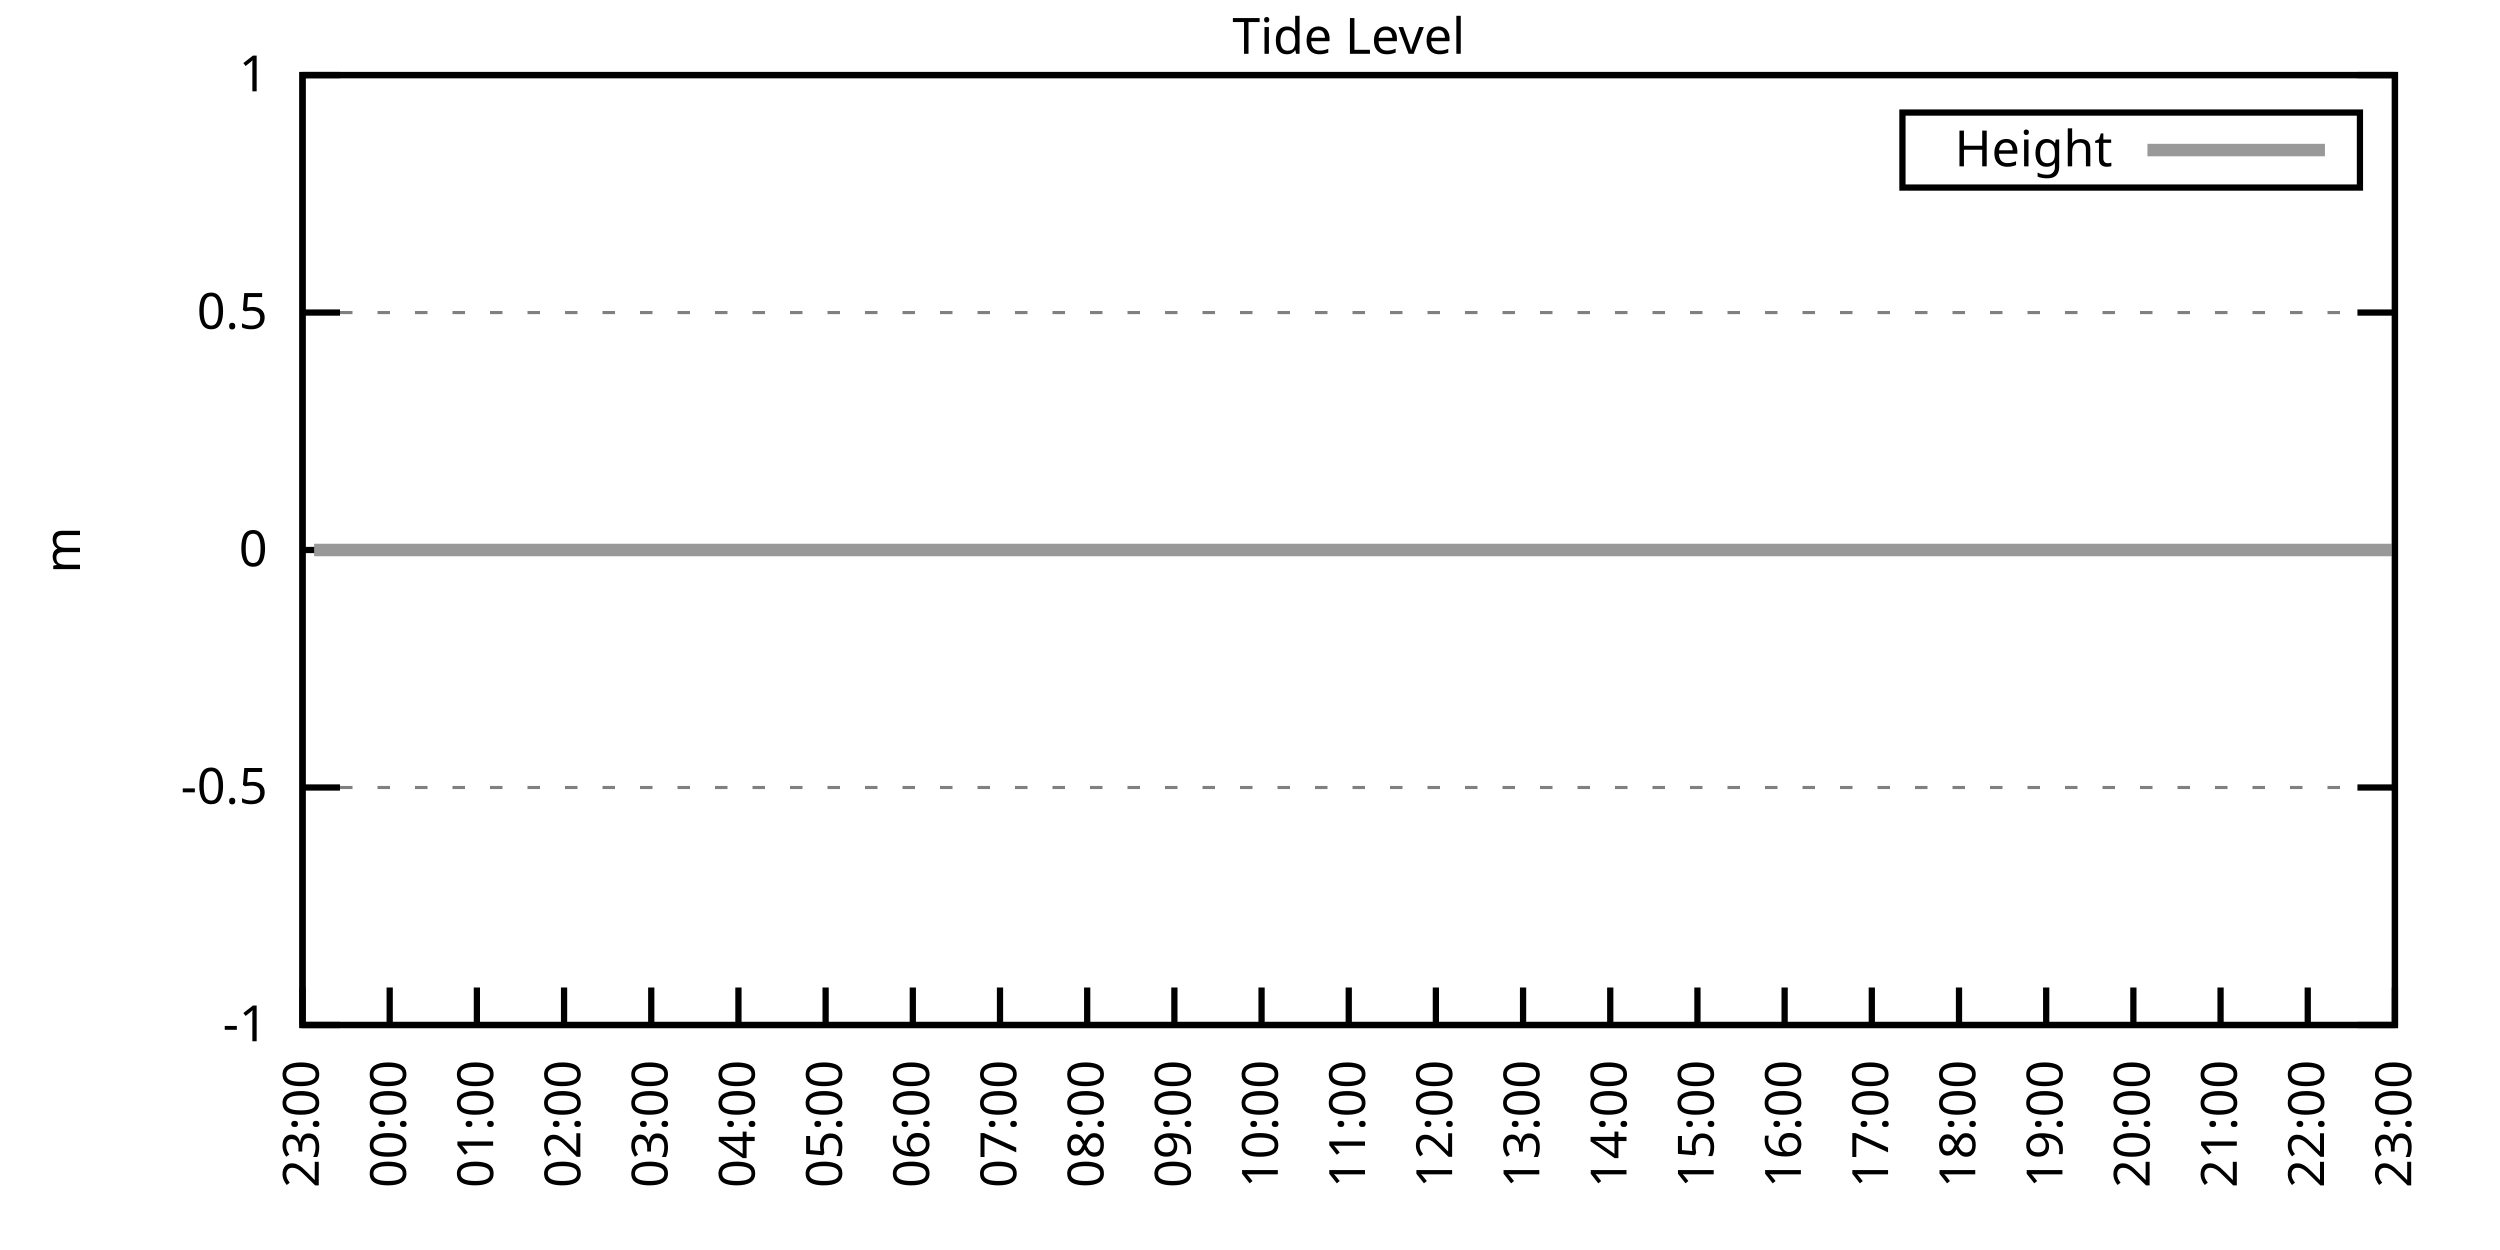
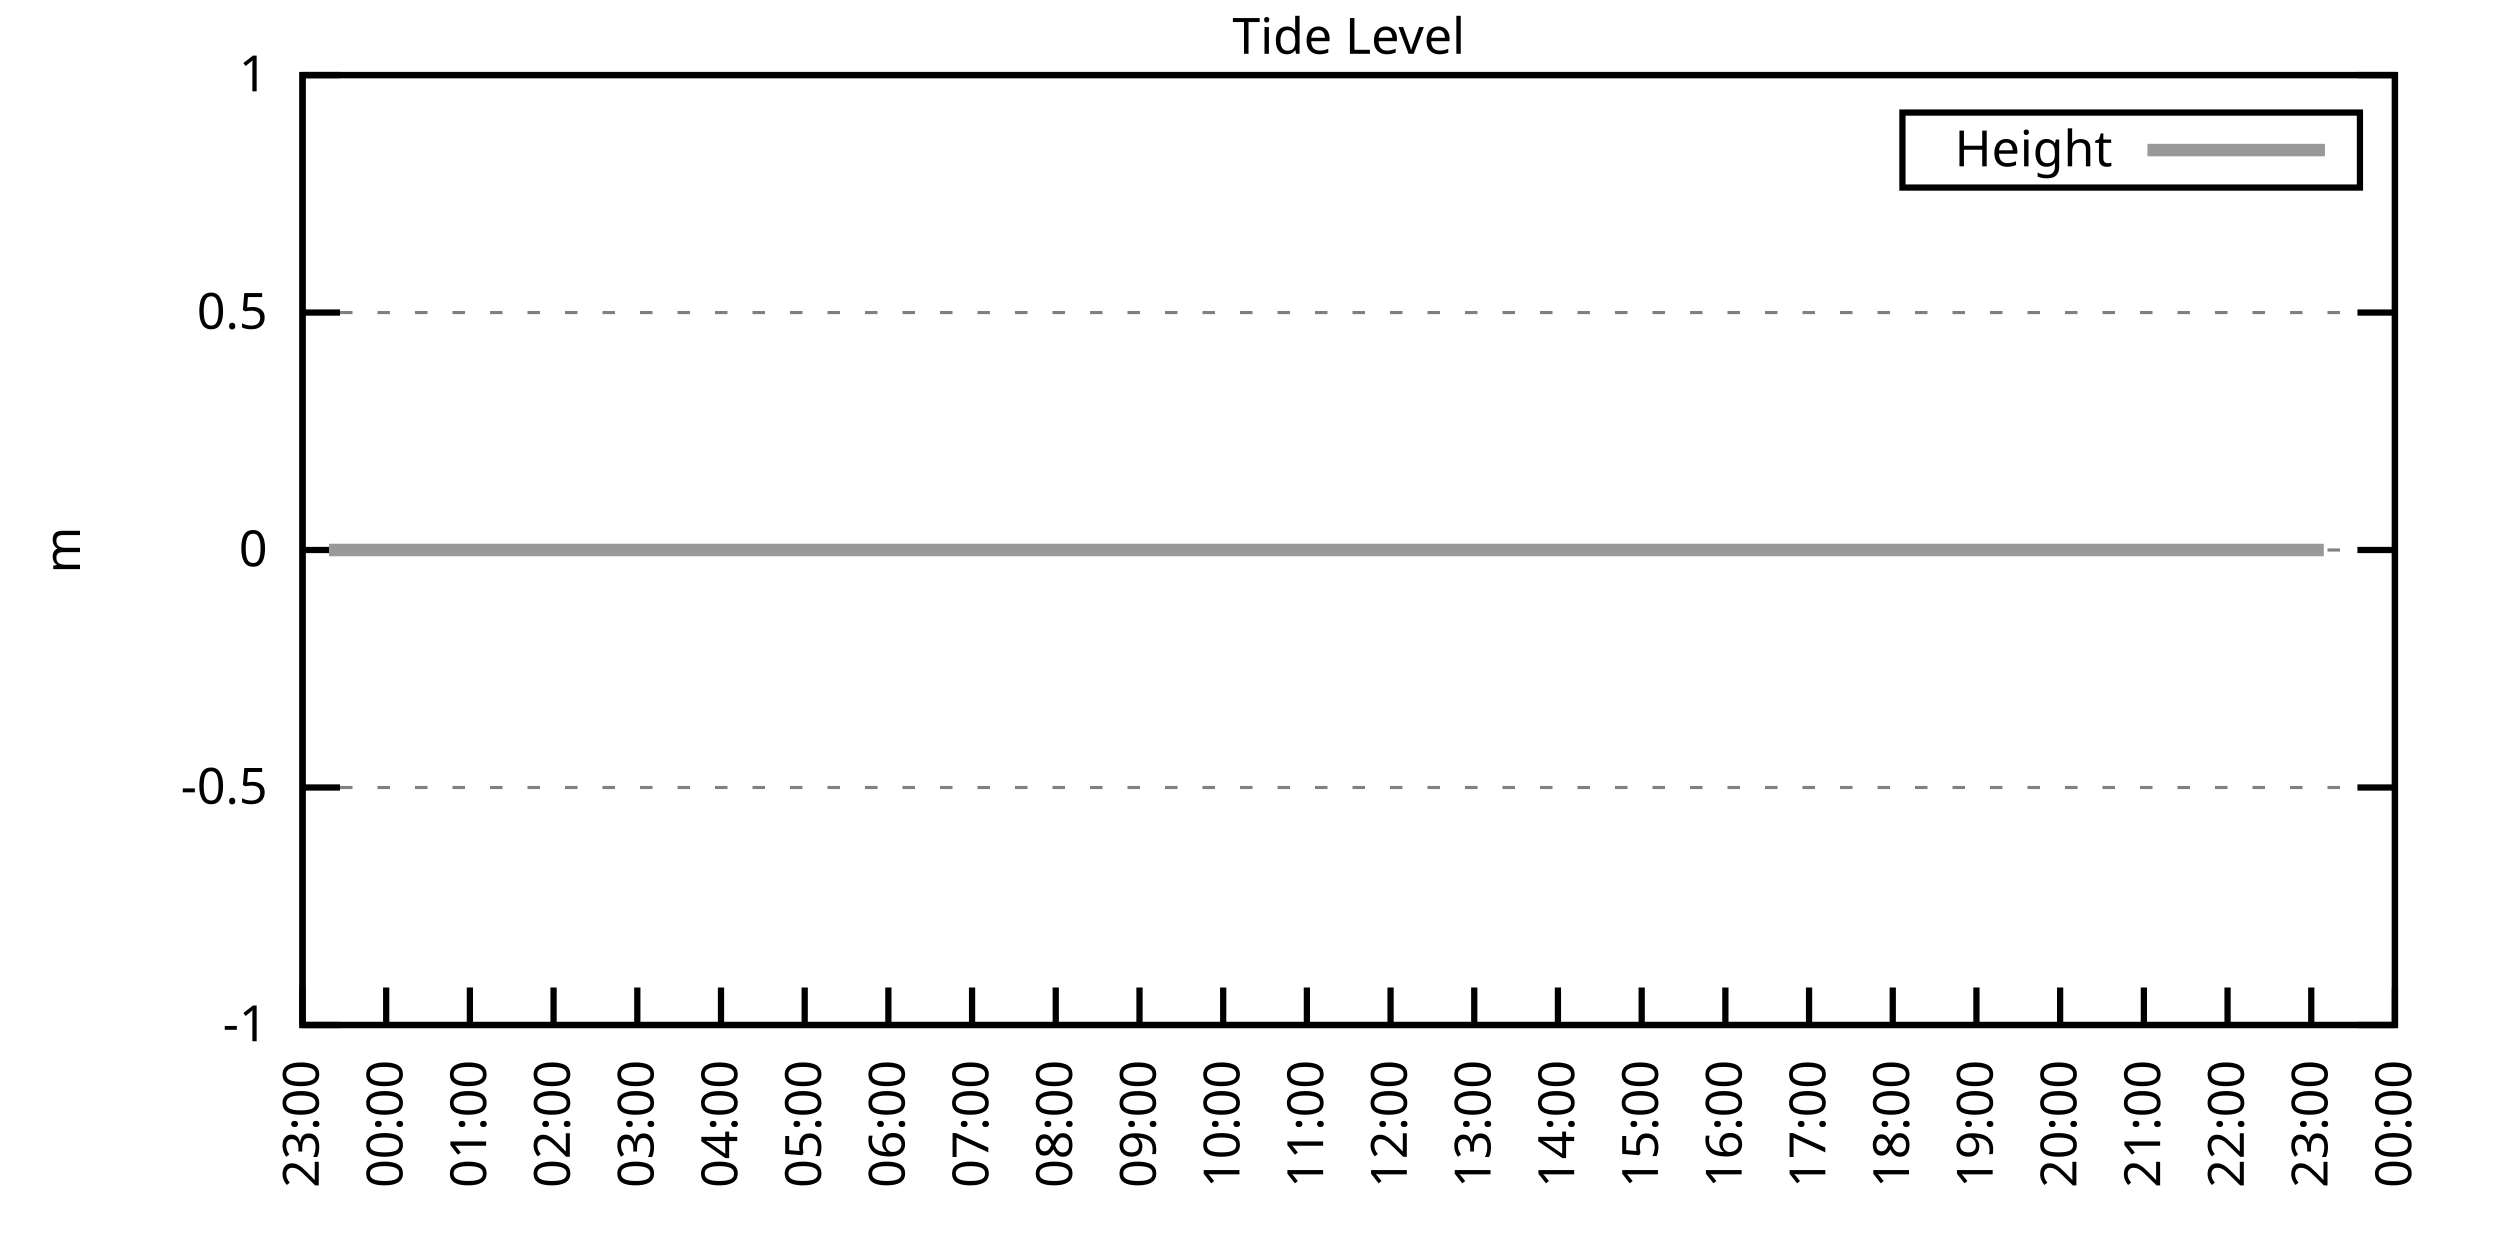
<svg xmlns="http://www.w3.org/2000/svg" xmlns:xlink="http://www.w3.org/1999/xlink" width="400" height="200" viewBox="0 0 400 200">
  <g id="gnuplot_canvas">
    <rect x="0" y="0" width="400" height="200" fill="none" />
    <defs>
      <circle id="gpDot" r="0.5" stroke-width="0.5" stroke="currentColor" />
      <path id="gpPt0" stroke-width="0.333" stroke="currentColor" d="M-1,0 h2 M0,-1 v2" />
      <path id="gpPt1" stroke-width="0.333" stroke="currentColor" d="M-1,-1 L1,1 M1,-1 L-1,1" />
      <path id="gpPt2" stroke-width="0.333" stroke="currentColor" d="M-1,0 L1,0 M0,-1 L0,1 M-1,-1 L1,1 M-1,1 L1,-1" />
      <rect id="gpPt3" stroke-width="0.333" stroke="currentColor" x="-1" y="-1" width="2" height="2" />
      <rect id="gpPt4" stroke-width="0.333" stroke="currentColor" fill="currentColor" x="-1" y="-1" width="2" height="2" />
      <circle id="gpPt5" stroke-width="0.333" stroke="currentColor" cx="0" cy="0" r="1" />
      <use xlink:href="#gpPt5" id="gpPt6" fill="currentColor" stroke="none" />
      <path id="gpPt7" stroke-width="0.333" stroke="currentColor" d="M0,-1.33 L-1.33,0.67 L1.33,0.67 z" />
      <use xlink:href="#gpPt7" id="gpPt8" fill="currentColor" stroke="none" />
      <use xlink:href="#gpPt7" id="gpPt9" stroke="currentColor" transform="rotate(180)" />
      <use xlink:href="#gpPt9" id="gpPt10" fill="currentColor" stroke="none" />
      <use xlink:href="#gpPt3" id="gpPt11" stroke="currentColor" transform="rotate(45)" />
      <use xlink:href="#gpPt11" id="gpPt12" fill="currentColor" stroke="none" />
      <path id="gpPt13" stroke-width="0.333" stroke="currentColor" d="M0,1.330 L1.265,0.411 L0.782,-1.067 L-0.782,-1.076 L-1.265,0.411 z" />
      <use xlink:href="#gpPt13" id="gpPt14" fill="currentColor" stroke="none" />
      <filter id="textbox" filterUnits="objectBoundingBox" x="0" y="0" height="1" width="1">
        <feFlood flood-color="white" flood-opacity="1" result="bgnd" />
        <feComposite in="SourceGraphic" in2="bgnd" operator="atop" />
      </filter>
      <filter id="greybox" filterUnits="objectBoundingBox" x="0" y="0" height="1" width="1">
        <feFlood flood-color="lightgrey" flood-opacity="1" result="grey" />
        <feComposite in="SourceGraphic" in2="grey" operator="atop" />
      </filter>
    </defs>
    <g fill="none" color="white" stroke="currentColor" stroke-width="1.00" stroke-linecap="butt" stroke-linejoin="miter">
</g>
    <g fill="none" color="black" stroke="currentColor" stroke-width="1.00" stroke-linecap="butt" stroke-linejoin="miter">
      <g stroke="none" shape-rendering="crispEdges">
        <polygon fill="rgb(255, 255, 255)" points="48.40,164.00 383.18,164.00 383.18,12.02 48.40,12.02 " />
      </g>
    </g>
    <g fill="none" color="black" stroke="currentColor" stroke-width="1.00" stroke-linecap="butt" stroke-linejoin="miter">
</g>
    <g fill="none" color="black" stroke="black" stroke-width="0.50" stroke-linecap="butt" stroke-linejoin="miter">
</g>
    <g fill="none" color="gray" stroke="currentColor" stroke-width="0.50" stroke-linecap="butt" stroke-linejoin="miter">
      <path stroke="gray" stroke-dasharray="2,4" class="gridline" d="M48.40,164.00 L383.19,164.00  " />
    </g>
    <g fill="none" color="gray" stroke="gray" stroke-width="1.00" stroke-linecap="butt" stroke-linejoin="miter">
</g>
    <g fill="none" color="black" stroke="currentColor" stroke-width="1.00" stroke-linecap="butt" stroke-linejoin="miter">
      <path stroke="black" d="M48.40,164.00 L54.40,164.00 M383.19,164.00 L377.19,164.00  " />
      <g transform="translate(42.80,166.60)" stroke="none" fill="black" font-family="Sans" font-size="8.00" text-anchor="end">
        <text>
          <tspan font-family="Sans">-1</tspan>
        </text>
      </g>
    </g>
    <g fill="none" color="black" stroke="currentColor" stroke-width="1.00" stroke-linecap="butt" stroke-linejoin="miter">
</g>
    <g fill="none" color="black" stroke="black" stroke-width="0.50" stroke-linecap="butt" stroke-linejoin="miter">
</g>
    <g fill="none" color="gray" stroke="currentColor" stroke-width="0.50" stroke-linecap="butt" stroke-linejoin="miter">
      <path stroke="gray" stroke-dasharray="2,4" class="gridline" d="M48.40,126.00 L383.19,126.00  " />
    </g>
    <g fill="none" color="gray" stroke="gray" stroke-width="1.00" stroke-linecap="butt" stroke-linejoin="miter">
</g>
    <g fill="none" color="black" stroke="currentColor" stroke-width="1.00" stroke-linecap="butt" stroke-linejoin="miter">
      <path stroke="black" d="M48.40,126.00 L54.40,126.00 M383.19,126.00 L377.19,126.00  " />
      <g transform="translate(42.80,128.60)" stroke="none" fill="black" font-family="Sans" font-size="8.00" text-anchor="end">
        <text>
          <tspan font-family="Sans">-0.5</tspan>
        </text>
      </g>
    </g>
    <g fill="none" color="black" stroke="currentColor" stroke-width="1.00" stroke-linecap="butt" stroke-linejoin="miter">
</g>
    <g fill="none" color="black" stroke="black" stroke-width="0.50" stroke-linecap="butt" stroke-linejoin="miter">
</g>
    <g fill="none" color="gray" stroke="currentColor" stroke-width="0.50" stroke-linecap="butt" stroke-linejoin="miter">
      <path stroke="gray" stroke-dasharray="2,4" class="gridline" d="M48.40,88.00 L383.19,88.00  " />
    </g>
    <g fill="none" color="gray" stroke="gray" stroke-width="1.00" stroke-linecap="butt" stroke-linejoin="miter">
</g>
    <g fill="none" color="black" stroke="currentColor" stroke-width="1.00" stroke-linecap="butt" stroke-linejoin="miter">
      <path stroke="black" d="M48.40,88.00 L54.40,88.00 M383.19,88.00 L377.19,88.00  " />
      <g transform="translate(42.80,90.60)" stroke="none" fill="black" font-family="Sans" font-size="8.00" text-anchor="end">
        <text>
          <tspan font-family="Sans"> 0</tspan>
        </text>
      </g>
    </g>
    <g fill="none" color="black" stroke="currentColor" stroke-width="1.00" stroke-linecap="butt" stroke-linejoin="miter">
</g>
    <g fill="none" color="black" stroke="black" stroke-width="0.50" stroke-linecap="butt" stroke-linejoin="miter">
</g>
    <g fill="none" color="gray" stroke="currentColor" stroke-width="0.50" stroke-linecap="butt" stroke-linejoin="miter">
      <path stroke="gray" stroke-dasharray="2,4" class="gridline" d="M48.40,50.01 L383.19,50.01  " />
    </g>
    <g fill="none" color="gray" stroke="gray" stroke-width="1.00" stroke-linecap="butt" stroke-linejoin="miter">
</g>
    <g fill="none" color="black" stroke="currentColor" stroke-width="1.00" stroke-linecap="butt" stroke-linejoin="miter">
      <path stroke="black" d="M48.40,50.01 L54.40,50.01 M383.19,50.01 L377.19,50.01  " />
      <g transform="translate(42.80,52.61)" stroke="none" fill="black" font-family="Sans" font-size="8.00" text-anchor="end">
        <text>
          <tspan font-family="Sans"> 0.5</tspan>
        </text>
      </g>
    </g>
    <g fill="none" color="black" stroke="currentColor" stroke-width="1.00" stroke-linecap="butt" stroke-linejoin="miter">
</g>
    <g fill="none" color="black" stroke="black" stroke-width="0.50" stroke-linecap="butt" stroke-linejoin="miter">
</g>
    <g fill="none" color="gray" stroke="currentColor" stroke-width="0.50" stroke-linecap="butt" stroke-linejoin="miter">
      <path stroke="gray" stroke-dasharray="2,4" class="gridline" d="M48.40,12.01 L383.19,12.01  " />
    </g>
    <g fill="none" color="gray" stroke="gray" stroke-width="1.00" stroke-linecap="butt" stroke-linejoin="miter">
</g>
    <g fill="none" color="black" stroke="currentColor" stroke-width="1.00" stroke-linecap="butt" stroke-linejoin="miter">
      <path stroke="black" d="M48.40,12.01 L54.40,12.01 M383.19,12.01 L377.19,12.01  " />
      <g transform="translate(42.80,14.61)" stroke="none" fill="black" font-family="Sans" font-size="8.00" text-anchor="end">
        <text>
          <tspan font-family="Sans"> 1</tspan>
        </text>
      </g>
    </g>
    <g fill="none" color="black" stroke="currentColor" stroke-width="1.00" stroke-linecap="butt" stroke-linejoin="miter">
      <path stroke="black" d="M48.40,164.00 L48.40,158.00  " />
      <g transform="translate(51.00,169.60) rotate(270.00)" stroke="none" fill="black" font-family="Sans" font-size="8.00" text-anchor="end">
        <text>
          <tspan font-family="Sans">23:00</tspan>
        </text>
      </g>
    </g>
    <g fill="none" color="black" stroke="currentColor" stroke-width="1.00" stroke-linecap="butt" stroke-linejoin="miter">
-       <path stroke="black" d="M62.35,164.00 L62.35,158.00  " />
-       <g transform="translate(64.95,169.60) rotate(270.00)" stroke="none" fill="black" font-family="Sans" font-size="8.00" text-anchor="end">
+       <path stroke="black" d="M61.79,164.00 L61.79,158.00  " />
+       <g transform="translate(64.39,169.60) rotate(270.00)" stroke="none" fill="black" font-family="Sans" font-size="8.00" text-anchor="end">
        <text>
          <tspan font-family="Sans">00:00</tspan>
        </text>
      </g>
    </g>
    <g fill="none" color="black" stroke="currentColor" stroke-width="1.00" stroke-linecap="butt" stroke-linejoin="miter">
-       <path stroke="black" d="M76.30,164.00 L76.30,158.00  " />
-       <g transform="translate(78.90,169.60) rotate(270.00)" stroke="none" fill="black" font-family="Sans" font-size="8.00" text-anchor="end">
+       <path stroke="black" d="M75.18,164.00 L75.18,158.00  " />
+       <g transform="translate(77.78,169.60) rotate(270.00)" stroke="none" fill="black" font-family="Sans" font-size="8.00" text-anchor="end">
        <text>
          <tspan font-family="Sans">01:00</tspan>
        </text>
      </g>
    </g>
    <g fill="none" color="black" stroke="currentColor" stroke-width="1.00" stroke-linecap="butt" stroke-linejoin="miter">
-       <path stroke="black" d="M90.25,164.00 L90.25,158.00  " />
-       <g transform="translate(92.85,169.60) rotate(270.00)" stroke="none" fill="black" font-family="Sans" font-size="8.00" text-anchor="end">
+       <path stroke="black" d="M88.57,164.00 L88.57,158.00  " />
+       <g transform="translate(91.17,169.60) rotate(270.00)" stroke="none" fill="black" font-family="Sans" font-size="8.00" text-anchor="end">
        <text>
          <tspan font-family="Sans">02:00</tspan>
        </text>
      </g>
    </g>
    <g fill="none" color="black" stroke="currentColor" stroke-width="1.00" stroke-linecap="butt" stroke-linejoin="miter">
-       <path stroke="black" d="M104.20,164.00 L104.20,158.00  " />
-       <g transform="translate(106.80,169.60) rotate(270.00)" stroke="none" fill="black" font-family="Sans" font-size="8.00" text-anchor="end">
+       <path stroke="black" d="M101.97,164.00 L101.97,158.00  " />
+       <g transform="translate(104.57,169.60) rotate(270.00)" stroke="none" fill="black" font-family="Sans" font-size="8.00" text-anchor="end">
        <text>
          <tspan font-family="Sans">03:00</tspan>
        </text>
      </g>
    </g>
    <g fill="none" color="black" stroke="currentColor" stroke-width="1.00" stroke-linecap="butt" stroke-linejoin="miter">
-       <path stroke="black" d="M118.15,164.00 L118.15,158.00  " />
-       <g transform="translate(120.75,169.60) rotate(270.00)" stroke="none" fill="black" font-family="Sans" font-size="8.00" text-anchor="end">
+       <path stroke="black" d="M115.36,164.00 L115.36,158.00  " />
+       <g transform="translate(117.96,169.60) rotate(270.00)" stroke="none" fill="black" font-family="Sans" font-size="8.00" text-anchor="end">
        <text>
          <tspan font-family="Sans">04:00</tspan>
        </text>
      </g>
    </g>
    <g fill="none" color="black" stroke="currentColor" stroke-width="1.00" stroke-linecap="butt" stroke-linejoin="miter">
-       <path stroke="black" d="M132.10,164.00 L132.10,158.00  " />
-       <g transform="translate(134.70,169.60) rotate(270.00)" stroke="none" fill="black" font-family="Sans" font-size="8.00" text-anchor="end">
+       <path stroke="black" d="M128.75,164.00 L128.75,158.00  " />
+       <g transform="translate(131.35,169.60) rotate(270.00)" stroke="none" fill="black" font-family="Sans" font-size="8.00" text-anchor="end">
        <text>
          <tspan font-family="Sans">05:00</tspan>
        </text>
      </g>
    </g>
    <g fill="none" color="black" stroke="currentColor" stroke-width="1.00" stroke-linecap="butt" stroke-linejoin="miter">
-       <path stroke="black" d="M146.05,164.00 L146.05,158.00  " />
-       <g transform="translate(148.65,169.60) rotate(270.00)" stroke="none" fill="black" font-family="Sans" font-size="8.00" text-anchor="end">
+       <path stroke="black" d="M142.14,164.00 L142.14,158.00  " />
+       <g transform="translate(144.74,169.60) rotate(270.00)" stroke="none" fill="black" font-family="Sans" font-size="8.00" text-anchor="end">
        <text>
          <tspan font-family="Sans">06:00</tspan>
        </text>
      </g>
    </g>
    <g fill="none" color="black" stroke="currentColor" stroke-width="1.00" stroke-linecap="butt" stroke-linejoin="miter">
-       <path stroke="black" d="M160.00,164.00 L160.00,158.00  " />
-       <g transform="translate(162.60,169.60) rotate(270.00)" stroke="none" fill="black" font-family="Sans" font-size="8.00" text-anchor="end">
+       <path stroke="black" d="M155.53,164.00 L155.53,158.00  " />
+       <g transform="translate(158.13,169.60) rotate(270.00)" stroke="none" fill="black" font-family="Sans" font-size="8.00" text-anchor="end">
        <text>
          <tspan font-family="Sans">07:00</tspan>
        </text>
      </g>
    </g>
    <g fill="none" color="black" stroke="currentColor" stroke-width="1.00" stroke-linecap="butt" stroke-linejoin="miter">
-       <path stroke="black" d="M173.95,164.00 L173.95,158.00  " />
-       <g transform="translate(176.55,169.60) rotate(270.00)" stroke="none" fill="black" font-family="Sans" font-size="8.00" text-anchor="end">
+       <path stroke="black" d="M168.92,164.00 L168.92,158.00  " />
+       <g transform="translate(171.52,169.60) rotate(270.00)" stroke="none" fill="black" font-family="Sans" font-size="8.00" text-anchor="end">
        <text>
          <tspan font-family="Sans">08:00</tspan>
        </text>
      </g>
    </g>
    <g fill="none" color="black" stroke="currentColor" stroke-width="1.00" stroke-linecap="butt" stroke-linejoin="miter">
-       <path stroke="black" d="M187.90,164.00 L187.90,158.00  " />
-       <g transform="translate(190.50,169.60) rotate(270.00)" stroke="none" fill="black" font-family="Sans" font-size="8.00" text-anchor="end">
+       <path stroke="black" d="M182.32,164.00 L182.32,158.00  " />
+       <g transform="translate(184.92,169.60) rotate(270.00)" stroke="none" fill="black" font-family="Sans" font-size="8.00" text-anchor="end">
        <text>
          <tspan font-family="Sans">09:00</tspan>
        </text>
      </g>
    </g>
    <g fill="none" color="black" stroke="currentColor" stroke-width="1.00" stroke-linecap="butt" stroke-linejoin="miter">
-       <path stroke="black" d="M201.85,164.00 L201.85,158.00  " />
-       <g transform="translate(204.45,169.60) rotate(270.00)" stroke="none" fill="black" font-family="Sans" font-size="8.00" text-anchor="end">
+       <path stroke="black" d="M195.71,164.00 L195.71,158.00  " />
+       <g transform="translate(198.31,169.60) rotate(270.00)" stroke="none" fill="black" font-family="Sans" font-size="8.00" text-anchor="end">
        <text>
          <tspan font-family="Sans">10:00</tspan>
        </text>
      </g>
    </g>
    <g fill="none" color="black" stroke="currentColor" stroke-width="1.00" stroke-linecap="butt" stroke-linejoin="miter">
-       <path stroke="black" d="M215.80,164.00 L215.80,158.00  " />
-       <g transform="translate(218.40,169.60) rotate(270.00)" stroke="none" fill="black" font-family="Sans" font-size="8.00" text-anchor="end">
+       <path stroke="black" d="M209.10,164.00 L209.10,158.00  " />
+       <g transform="translate(211.70,169.60) rotate(270.00)" stroke="none" fill="black" font-family="Sans" font-size="8.00" text-anchor="end">
        <text>
          <tspan font-family="Sans">11:00</tspan>
        </text>
      </g>
    </g>
    <g fill="none" color="black" stroke="currentColor" stroke-width="1.00" stroke-linecap="butt" stroke-linejoin="miter">
-       <path stroke="black" d="M229.74,164.00 L229.74,158.00  " />
-       <g transform="translate(232.34,169.60) rotate(270.00)" stroke="none" fill="black" font-family="Sans" font-size="8.00" text-anchor="end">
+       <path stroke="black" d="M222.49,164.00 L222.49,158.00  " />
+       <g transform="translate(225.09,169.60) rotate(270.00)" stroke="none" fill="black" font-family="Sans" font-size="8.00" text-anchor="end">
        <text>
          <tspan font-family="Sans">12:00</tspan>
        </text>
      </g>
    </g>
    <g fill="none" color="black" stroke="currentColor" stroke-width="1.00" stroke-linecap="butt" stroke-linejoin="miter">
-       <path stroke="black" d="M243.69,164.00 L243.69,158.00  " />
-       <g transform="translate(246.29,169.60) rotate(270.00)" stroke="none" fill="black" font-family="Sans" font-size="8.00" text-anchor="end">
+       <path stroke="black" d="M235.88,164.00 L235.88,158.00  " />
+       <g transform="translate(238.48,169.60) rotate(270.00)" stroke="none" fill="black" font-family="Sans" font-size="8.00" text-anchor="end">
        <text>
          <tspan font-family="Sans">13:00</tspan>
        </text>
      </g>
    </g>
    <g fill="none" color="black" stroke="currentColor" stroke-width="1.00" stroke-linecap="butt" stroke-linejoin="miter">
-       <path stroke="black" d="M257.64,164.00 L257.64,158.00  " />
-       <g transform="translate(260.24,169.60) rotate(270.00)" stroke="none" fill="black" font-family="Sans" font-size="8.00" text-anchor="end">
+       <path stroke="black" d="M249.27,164.00 L249.27,158.00  " />
+       <g transform="translate(251.87,169.60) rotate(270.00)" stroke="none" fill="black" font-family="Sans" font-size="8.00" text-anchor="end">
        <text>
          <tspan font-family="Sans">14:00</tspan>
        </text>
      </g>
    </g>
    <g fill="none" color="black" stroke="currentColor" stroke-width="1.00" stroke-linecap="butt" stroke-linejoin="miter">
-       <path stroke="black" d="M271.59,164.00 L271.59,158.00  " />
-       <g transform="translate(274.19,169.60) rotate(270.00)" stroke="none" fill="black" font-family="Sans" font-size="8.00" text-anchor="end">
+       <path stroke="black" d="M262.67,164.00 L262.67,158.00  " />
+       <g transform="translate(265.27,169.60) rotate(270.00)" stroke="none" fill="black" font-family="Sans" font-size="8.00" text-anchor="end">
        <text>
          <tspan font-family="Sans">15:00</tspan>
        </text>
      </g>
    </g>
    <g fill="none" color="black" stroke="currentColor" stroke-width="1.00" stroke-linecap="butt" stroke-linejoin="miter">
-       <path stroke="black" d="M285.54,164.00 L285.54,158.00  " />
-       <g transform="translate(288.14,169.60) rotate(270.00)" stroke="none" fill="black" font-family="Sans" font-size="8.00" text-anchor="end">
+       <path stroke="black" d="M276.06,164.00 L276.06,158.00  " />
+       <g transform="translate(278.66,169.60) rotate(270.00)" stroke="none" fill="black" font-family="Sans" font-size="8.00" text-anchor="end">
        <text>
          <tspan font-family="Sans">16:00</tspan>
        </text>
      </g>
    </g>
    <g fill="none" color="black" stroke="currentColor" stroke-width="1.00" stroke-linecap="butt" stroke-linejoin="miter">
-       <path stroke="black" d="M299.49,164.00 L299.49,158.00  " />
-       <g transform="translate(302.09,169.60) rotate(270.00)" stroke="none" fill="black" font-family="Sans" font-size="8.00" text-anchor="end">
+       <path stroke="black" d="M289.45,164.00 L289.45,158.00  " />
+       <g transform="translate(292.05,169.60) rotate(270.00)" stroke="none" fill="black" font-family="Sans" font-size="8.00" text-anchor="end">
        <text>
          <tspan font-family="Sans">17:00</tspan>
        </text>
      </g>
    </g>
    <g fill="none" color="black" stroke="currentColor" stroke-width="1.00" stroke-linecap="butt" stroke-linejoin="miter">
-       <path stroke="black" d="M313.44,164.00 L313.44,158.00  " />
-       <g transform="translate(316.04,169.60) rotate(270.00)" stroke="none" fill="black" font-family="Sans" font-size="8.00" text-anchor="end">
+       <path stroke="black" d="M302.84,164.00 L302.84,158.00  " />
+       <g transform="translate(305.44,169.60) rotate(270.00)" stroke="none" fill="black" font-family="Sans" font-size="8.00" text-anchor="end">
        <text>
          <tspan font-family="Sans">18:00</tspan>
        </text>
      </g>
    </g>
    <g fill="none" color="black" stroke="currentColor" stroke-width="1.00" stroke-linecap="butt" stroke-linejoin="miter">
-       <path stroke="black" d="M327.39,164.00 L327.39,158.00  " />
-       <g transform="translate(329.99,169.60) rotate(270.00)" stroke="none" fill="black" font-family="Sans" font-size="8.00" text-anchor="end">
+       <path stroke="black" d="M316.23,164.00 L316.23,158.00  " />
+       <g transform="translate(318.83,169.60) rotate(270.00)" stroke="none" fill="black" font-family="Sans" font-size="8.00" text-anchor="end">
        <text>
          <tspan font-family="Sans">19:00</tspan>
        </text>
      </g>
    </g>
    <g fill="none" color="black" stroke="currentColor" stroke-width="1.00" stroke-linecap="butt" stroke-linejoin="miter">
-       <path stroke="black" d="M341.34,164.00 L341.34,158.00  " />
-       <g transform="translate(343.94,169.60) rotate(270.00)" stroke="none" fill="black" font-family="Sans" font-size="8.00" text-anchor="end">
+       <path stroke="black" d="M329.62,164.00 L329.62,158.00  " />
+       <g transform="translate(332.22,169.60) rotate(270.00)" stroke="none" fill="black" font-family="Sans" font-size="8.00" text-anchor="end">
        <text>
          <tspan font-family="Sans">20:00</tspan>
        </text>
      </g>
    </g>
    <g fill="none" color="black" stroke="currentColor" stroke-width="1.00" stroke-linecap="butt" stroke-linejoin="miter">
-       <path stroke="black" d="M355.29,164.00 L355.29,158.00  " />
-       <g transform="translate(357.89,169.60) rotate(270.00)" stroke="none" fill="black" font-family="Sans" font-size="8.00" text-anchor="end">
+       <path stroke="black" d="M343.02,164.00 L343.02,158.00  " />
+       <g transform="translate(345.62,169.60) rotate(270.00)" stroke="none" fill="black" font-family="Sans" font-size="8.00" text-anchor="end">
        <text>
          <tspan font-family="Sans">21:00</tspan>
        </text>
      </g>
    </g>
    <g fill="none" color="black" stroke="currentColor" stroke-width="1.00" stroke-linecap="butt" stroke-linejoin="miter">
-       <path stroke="black" d="M369.24,164.00 L369.24,158.00  " />
-       <g transform="translate(371.84,169.60) rotate(270.00)" stroke="none" fill="black" font-family="Sans" font-size="8.00" text-anchor="end">
+       <path stroke="black" d="M356.41,164.00 L356.41,158.00  " />
+       <g transform="translate(359.01,169.60) rotate(270.00)" stroke="none" fill="black" font-family="Sans" font-size="8.00" text-anchor="end">
        <text>
          <tspan font-family="Sans">22:00</tspan>
+         </text>
+       </g>
+     </g>
+     <g fill="none" color="black" stroke="currentColor" stroke-width="1.00" stroke-linecap="butt" stroke-linejoin="miter">
+       <path stroke="black" d="M369.80,164.00 L369.80,158.00  " />
+       <g transform="translate(372.40,169.60) rotate(270.00)" stroke="none" fill="black" font-family="Sans" font-size="8.00" text-anchor="end">
+         <text>
+           <tspan font-family="Sans">23:00</tspan>
        </text>
      </g>
    </g>
    <g fill="none" color="black" stroke="currentColor" stroke-width="1.00" stroke-linecap="butt" stroke-linejoin="miter">
      <path stroke="black" d="M383.19,164.00 L383.19,158.00  " />
      <g transform="translate(385.79,169.60) rotate(270.00)" stroke="none" fill="black" font-family="Sans" font-size="8.00" text-anchor="end">
        <text>
-           <tspan font-family="Sans">23:00</tspan>
+           <tspan font-family="Sans">00:00</tspan>
        </text>
      </g>
    </g>
    <g fill="none" color="black" stroke="currentColor" stroke-width="1.00" stroke-linecap="butt" stroke-linejoin="miter">
</g>
    <g fill="none" color="black" stroke="currentColor" stroke-width="1.00" stroke-linecap="butt" stroke-linejoin="miter">
      <path stroke="black" d="M48.40,12.01 L48.40,164.00 L383.19,164.00 L383.19,12.01 L48.40,12.01 Z  " />
    </g>
    <g fill="none" color="black" stroke="currentColor" stroke-width="1.00" stroke-linecap="butt" stroke-linejoin="miter">
</g>
    <g fill="none" color="black" stroke="currentColor" stroke-width="1.00" stroke-linecap="butt" stroke-linejoin="miter">
      <path stroke="black" d="M304.39,30.01 L304.39,18.01 L377.59,18.01 L377.59,30.01 L304.39,30.01 Z  " />
    </g>
    <g id="Tide_level_plot_1">
      <g fill="none" color="white" stroke="black" stroke-width="2.00" stroke-linecap="butt" stroke-linejoin="miter">
</g>
      <g fill="none" color="black" stroke="currentColor" stroke-width="2.00" stroke-linecap="butt" stroke-linejoin="miter">
        <g transform="translate(337.99,26.61)" stroke="none" fill="black" font-family="Sans" font-size="8.00" text-anchor="end">
          <text>
            <tspan font-family="Sans">Height</tspan>
          </text>
        </g>
      </g>
      <g fill="none" color="black" stroke="currentColor" stroke-width="2.00" stroke-linecap="butt" stroke-linejoin="miter">
-         <path stroke="rgb(153, 153, 153)" d="M343.59,24.01 L371.99,24.01 M50.26,88.00 L52.82,88.00 L55.14,88.00 L57.23,88.00 L59.79,88.00 L61.88,88.00   L64.44,88.00 L66.53,88.00 L69.09,88.00 L71.42,88.00 L73.28,88.00 L75.83,88.00 L78.16,88.00 L80.48,88.00   L83.04,88.00 L85.13,88.00 L87.69,88.00 L89.78,88.00 L92.34,88.00 L94.67,88.00 L96.76,88.00 L99.32,88.00   L101.18,88.00 L103.73,88.00 L106.29,88.00 L108.38,88.00 L110.71,88.00 L113.27,88.00 L115.59,88.00 L117.68,88.00   L120.01,88.00 L122.57,88.00 L124.66,88.00 L127.22,88.00 L129.31,88.00 L131.87,88.00 L133.96,88.00 L136.51,88.00   L138.61,88.00 L141.16,88.00 L143.49,88.00 L145.81,88.00 L147.91,88.00 L150.46,88.00 L152.32,88.00 L155.11,88.00   L157.21,88.00 L159.53,88.00 L161.86,88.00 L164.41,88.00 L166.51,88.00 L168.83,88.00 L171.16,88.00 L173.71,88.00   L176.04,88.00 L177.90,88.00 L180.46,88.00 L183.01,88.00 L185.11,88.00 L187.43,88.00 L189.76,88.00 L191.85,88.00   L194.17,88.00 L196.73,88.00 L199.29,88.00 L201.38,88.00 L203.71,88.00 L206.26,88.00 L208.12,88.00 L210.68,88.00   L213.01,88.00 L215.33,88.00 L217.65,88.00 L219.75,88.00 L222.30,88.00 L224.63,88.00 L226.95,88.00 L229.51,88.00   L231.84,88.00 L233.70,88.00 L236.25,88.00 L238.58,88.00 L240.67,88.00 L243.46,88.00 L245.79,88.00 L248.11,88.00   L249.97,88.00 L252.53,88.00 L255.09,88.00 L256.95,88.00 L259.50,88.00 L262.06,88.00 L264.39,88.00 L266.71,88.00   L269.04,88.00 L271.36,88.00 L273.45,88.00 L276.01,88.00 L278.10,88.00 L280.43,88.00 L282.99,88.00 L285.31,88.00   L287.64,88.00 L289.96,88.00 L292.29,88.00 L294.38,88.00 L296.94,88.00 L299.26,88.00 L301.58,88.00 L303.68,88.00   L306.00,88.00 L308.56,88.00 L310.88,88.00 L313.21,88.00 L315.53,88.00 L317.86,88.00 L320.18,88.00 L322.04,88.00   L324.60,88.00 L327.16,88.00 L329.02,88.00 L331.58,88.00 L333.90,88.00 L336.46,88.00 L338.78,88.00 L341.11,88.00   L343.20,88.00 L345.53,88.00 L347.85,88.00 L350.41,88.00 L352.73,88.00 L354.83,88.00 L357.15,88.00 L359.48,88.00   L361.80,88.00 L363.89,88.00 L366.68,88.00 L369.01,88.00 L371.10,88.00 L373.43,88.00 L375.98,88.00 L378.08,88.00   L380.40,88.00 L382.96,88.00  " />
+         <path stroke="rgb(153, 153, 153)" d="M343.59,24.01 L371.99,24.01 M52.64,88.00 L54.87,88.00 L56.88,88.00 L59.34,88.00 L61.35,88.00 L63.80,88.00   L65.81,88.00 L68.26,88.00 L70.50,88.00 L72.28,88.00 L74.74,88.00 L76.97,88.00 L79.20,88.00 L81.66,88.00   L83.66,88.00 L86.12,88.00 L88.13,88.00 L90.58,88.00 L92.82,88.00 L94.82,88.00 L97.28,88.00 L99.06,88.00   L101.52,88.00 L103.98,88.00 L105.98,88.00 L108.22,88.00 L110.67,88.00 L112.90,88.00 L114.91,88.00 L117.14,88.00   L119.60,88.00 L121.61,88.00 L124.06,88.00 L126.07,88.00 L128.53,88.00 L130.54,88.00 L132.99,88.00 L135.00,88.00   L137.45,88.00 L139.69,88.00 L141.92,88.00 L143.93,88.00 L146.38,88.00 L148.17,88.00 L150.85,88.00 L152.85,88.00   L155.09,88.00 L157.32,88.00 L159.77,88.00 L161.78,88.00 L164.01,88.00 L166.25,88.00 L168.70,88.00 L170.93,88.00   L172.72,88.00 L175.17,88.00 L177.63,88.00 L179.64,88.00 L181.87,88.00 L184.10,88.00 L186.11,88.00 L188.34,88.00   L190.80,88.00 L193.25,88.00 L195.26,88.00 L197.49,88.00 L199.95,88.00 L201.73,88.00 L204.19,88.00 L206.42,88.00   L208.65,88.00 L210.88,88.00 L212.89,88.00 L215.35,88.00 L217.58,88.00 L219.81,88.00 L222.27,88.00 L224.50,88.00   L226.29,88.00 L228.74,88.00 L230.97,88.00 L232.98,88.00 L235.66,88.00 L237.89,88.00 L240.12,88.00 L241.91,88.00   L244.36,88.00 L246.82,88.00 L248.60,88.00 L251.06,88.00 L253.51,88.00 L255.75,88.00 L257.98,88.00 L260.21,88.00   L262.44,88.00 L264.45,88.00 L266.91,88.00 L268.92,88.00 L271.15,88.00 L273.60,88.00 L275.83,88.00 L278.07,88.00   L280.30,88.00 L282.53,88.00 L284.54,88.00 L286.99,88.00 L289.23,88.00 L291.46,88.00 L293.47,88.00 L295.70,88.00   L298.15,88.00 L300.39,88.00 L302.62,88.00 L304.85,88.00 L307.08,88.00 L309.31,88.00 L311.10,88.00 L313.55,88.00   L316.01,88.00 L317.79,88.00 L320.25,88.00 L322.48,88.00 L324.94,88.00 L327.17,88.00 L329.40,88.00 L331.41,88.00   L333.64,88.00 L335.87,88.00 L338.33,88.00 L340.56,88.00 L342.57,88.00 L344.80,88.00 L347.03,88.00 L349.26,88.00   L351.27,88.00 L353.95,88.00 L356.18,88.00 L358.19,88.00 L360.42,88.00 L362.88,88.00 L364.89,88.00 L367.12,88.00   L369.58,88.00 L371.81,88.00  " />
      </g>
    </g>
    <g fill="none" color="black" stroke="currentColor" stroke-width="2.00" stroke-linecap="butt" stroke-linejoin="miter">
</g>
    <g fill="none" color="black" stroke="black" stroke-width="1.00" stroke-linecap="butt" stroke-linejoin="miter">
</g>
    <g fill="none" color="black" stroke="currentColor" stroke-width="1.00" stroke-linecap="butt" stroke-linejoin="miter">
      <path stroke="black" d="M48.40,12.01 L48.40,164.00 L383.19,164.00 L383.19,12.01 L48.40,12.01 Z  " />
      <g transform="translate(12.80,88.01) rotate(270.00)" stroke="none" fill="black" font-family="Sans" font-size="8.00" text-anchor="middle">
        <text>
          <tspan font-family="Sans">m</tspan>
        </text>
      </g>
    </g>
    <g fill="none" color="black" stroke="currentColor" stroke-width="1.00" stroke-linecap="butt" stroke-linejoin="miter">
</g>
    <g fill="none" color="black" stroke="currentColor" stroke-width="1.00" stroke-linecap="butt" stroke-linejoin="miter">
      <g transform="translate(215.79,8.61)" stroke="none" fill="black" font-family="Sans" font-size="8.00" text-anchor="middle">
        <text>
          <tspan font-family="Sans">Tide Level</tspan>
        </text>
      </g>
    </g>
    <g fill="none" color="black" stroke="currentColor" stroke-width="1.00" stroke-linecap="butt" stroke-linejoin="miter">
</g>
  </g>
</svg>
